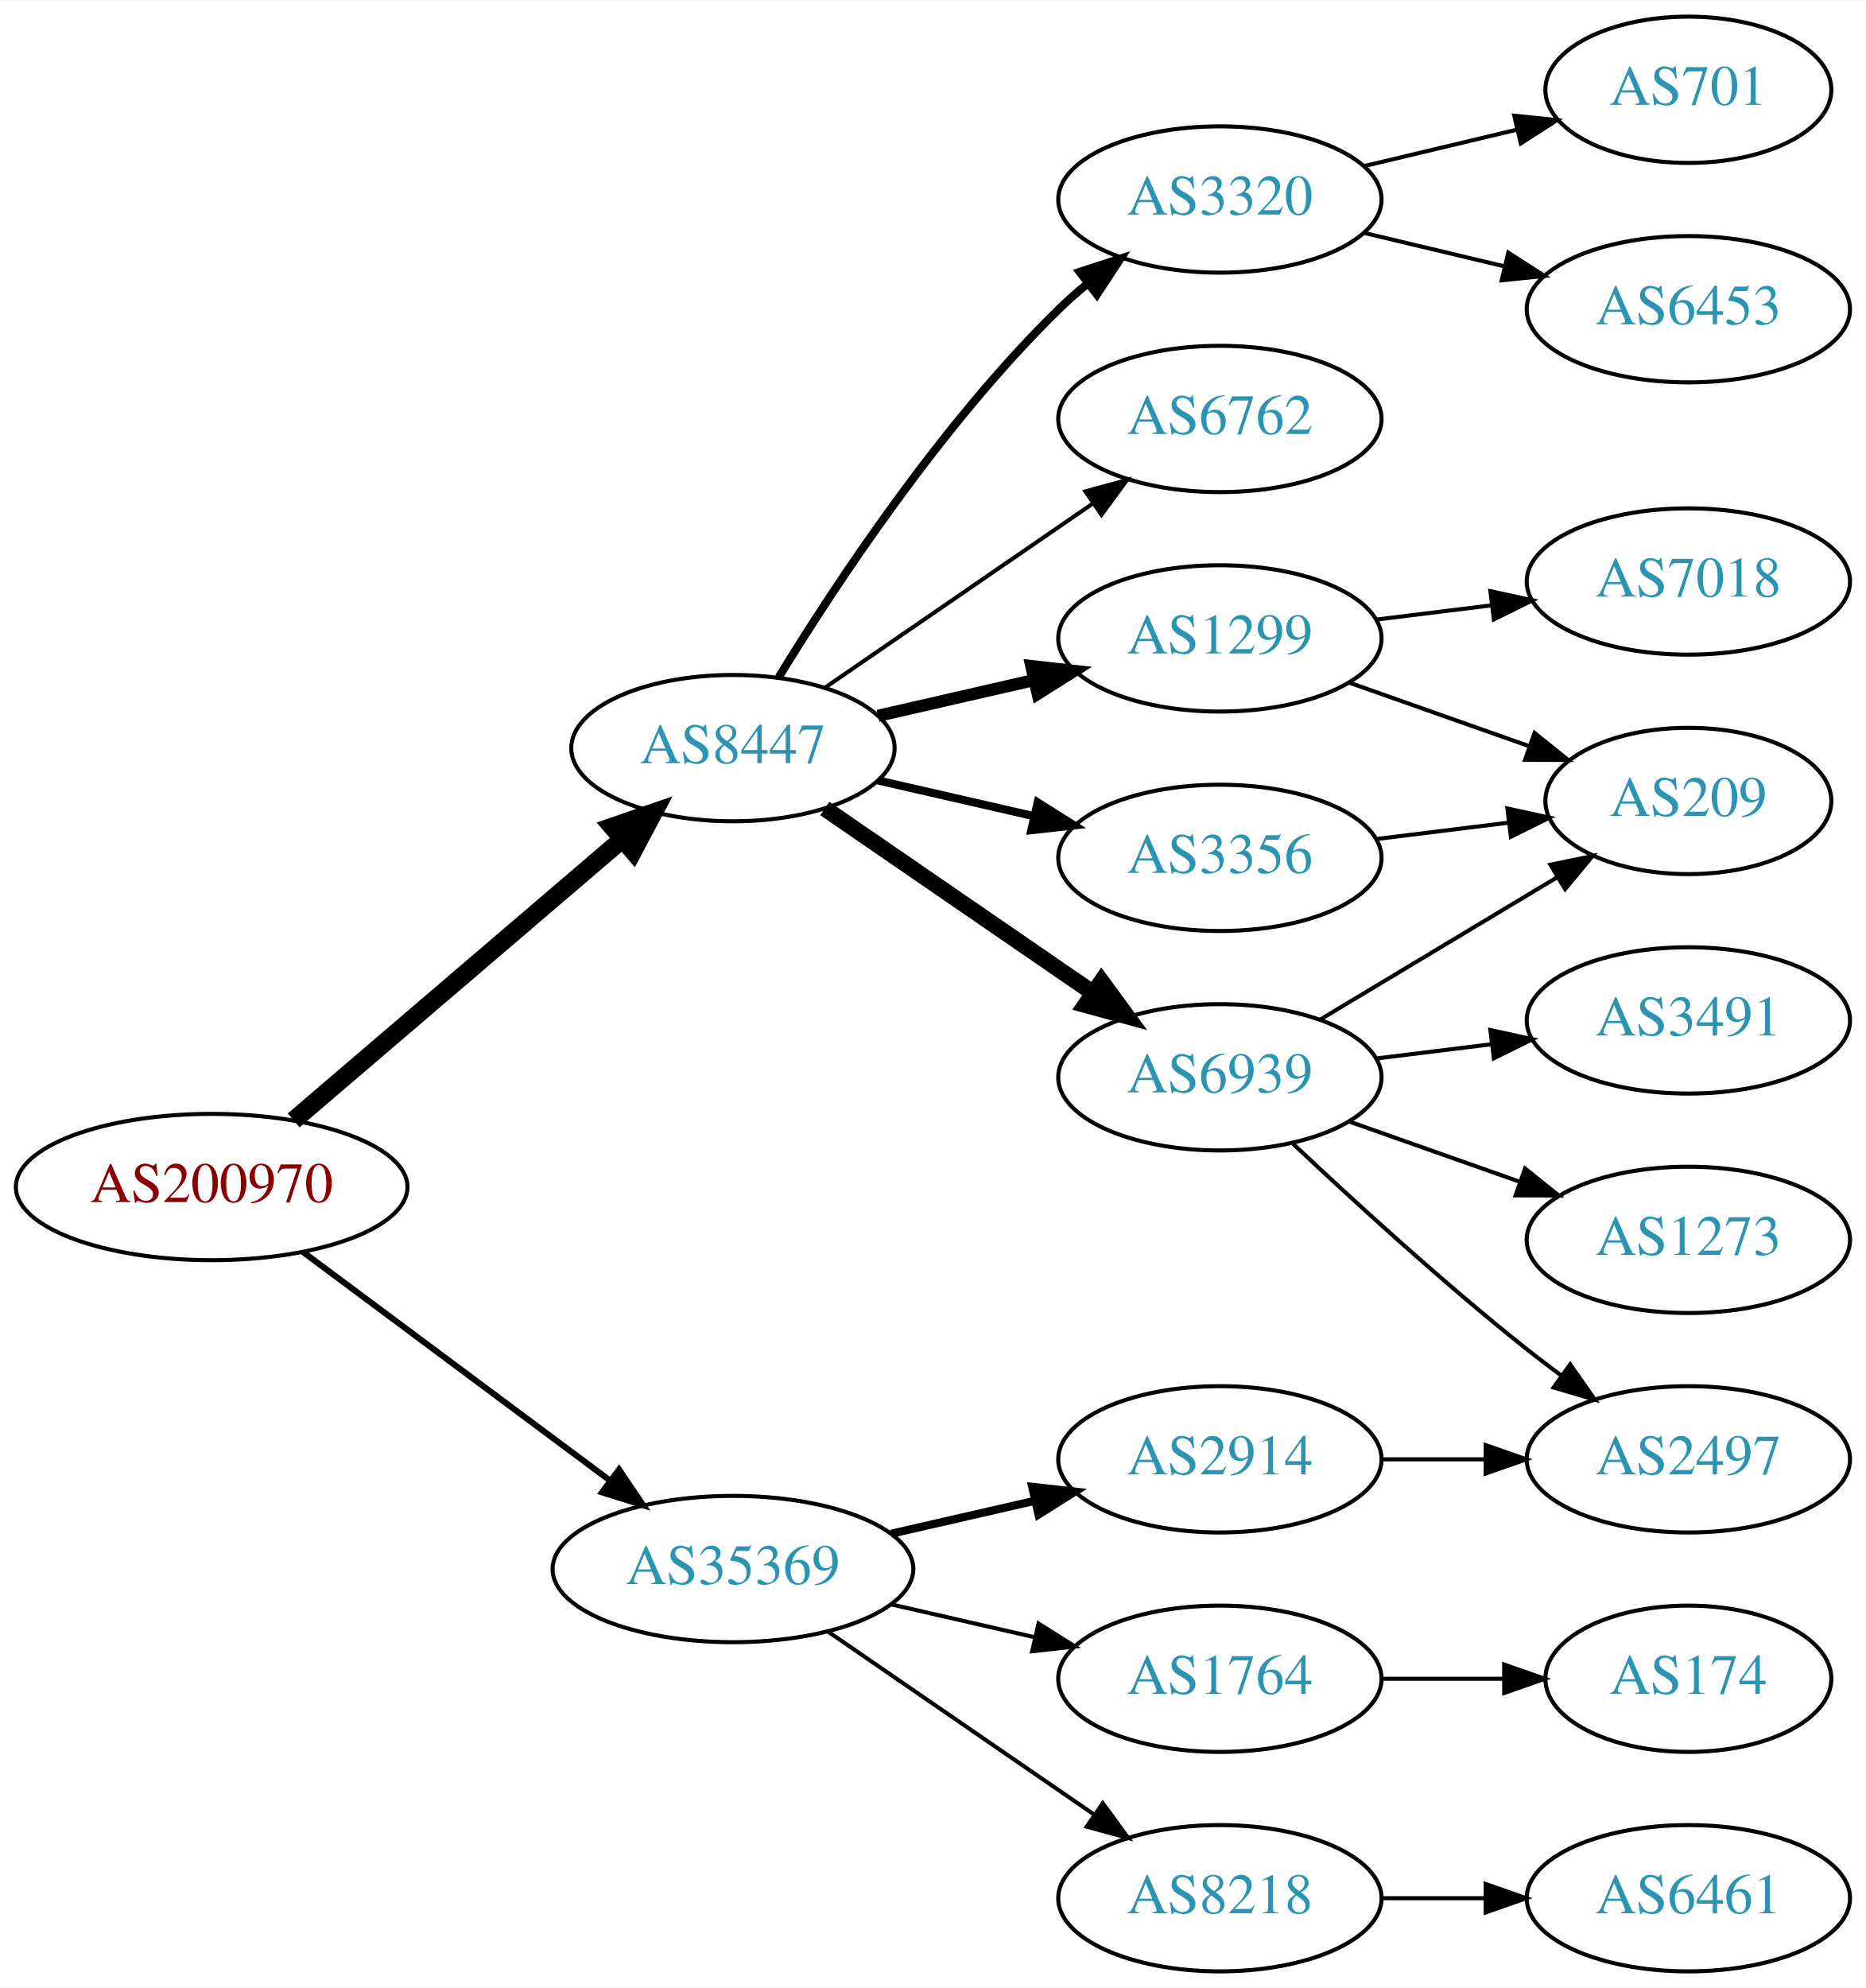
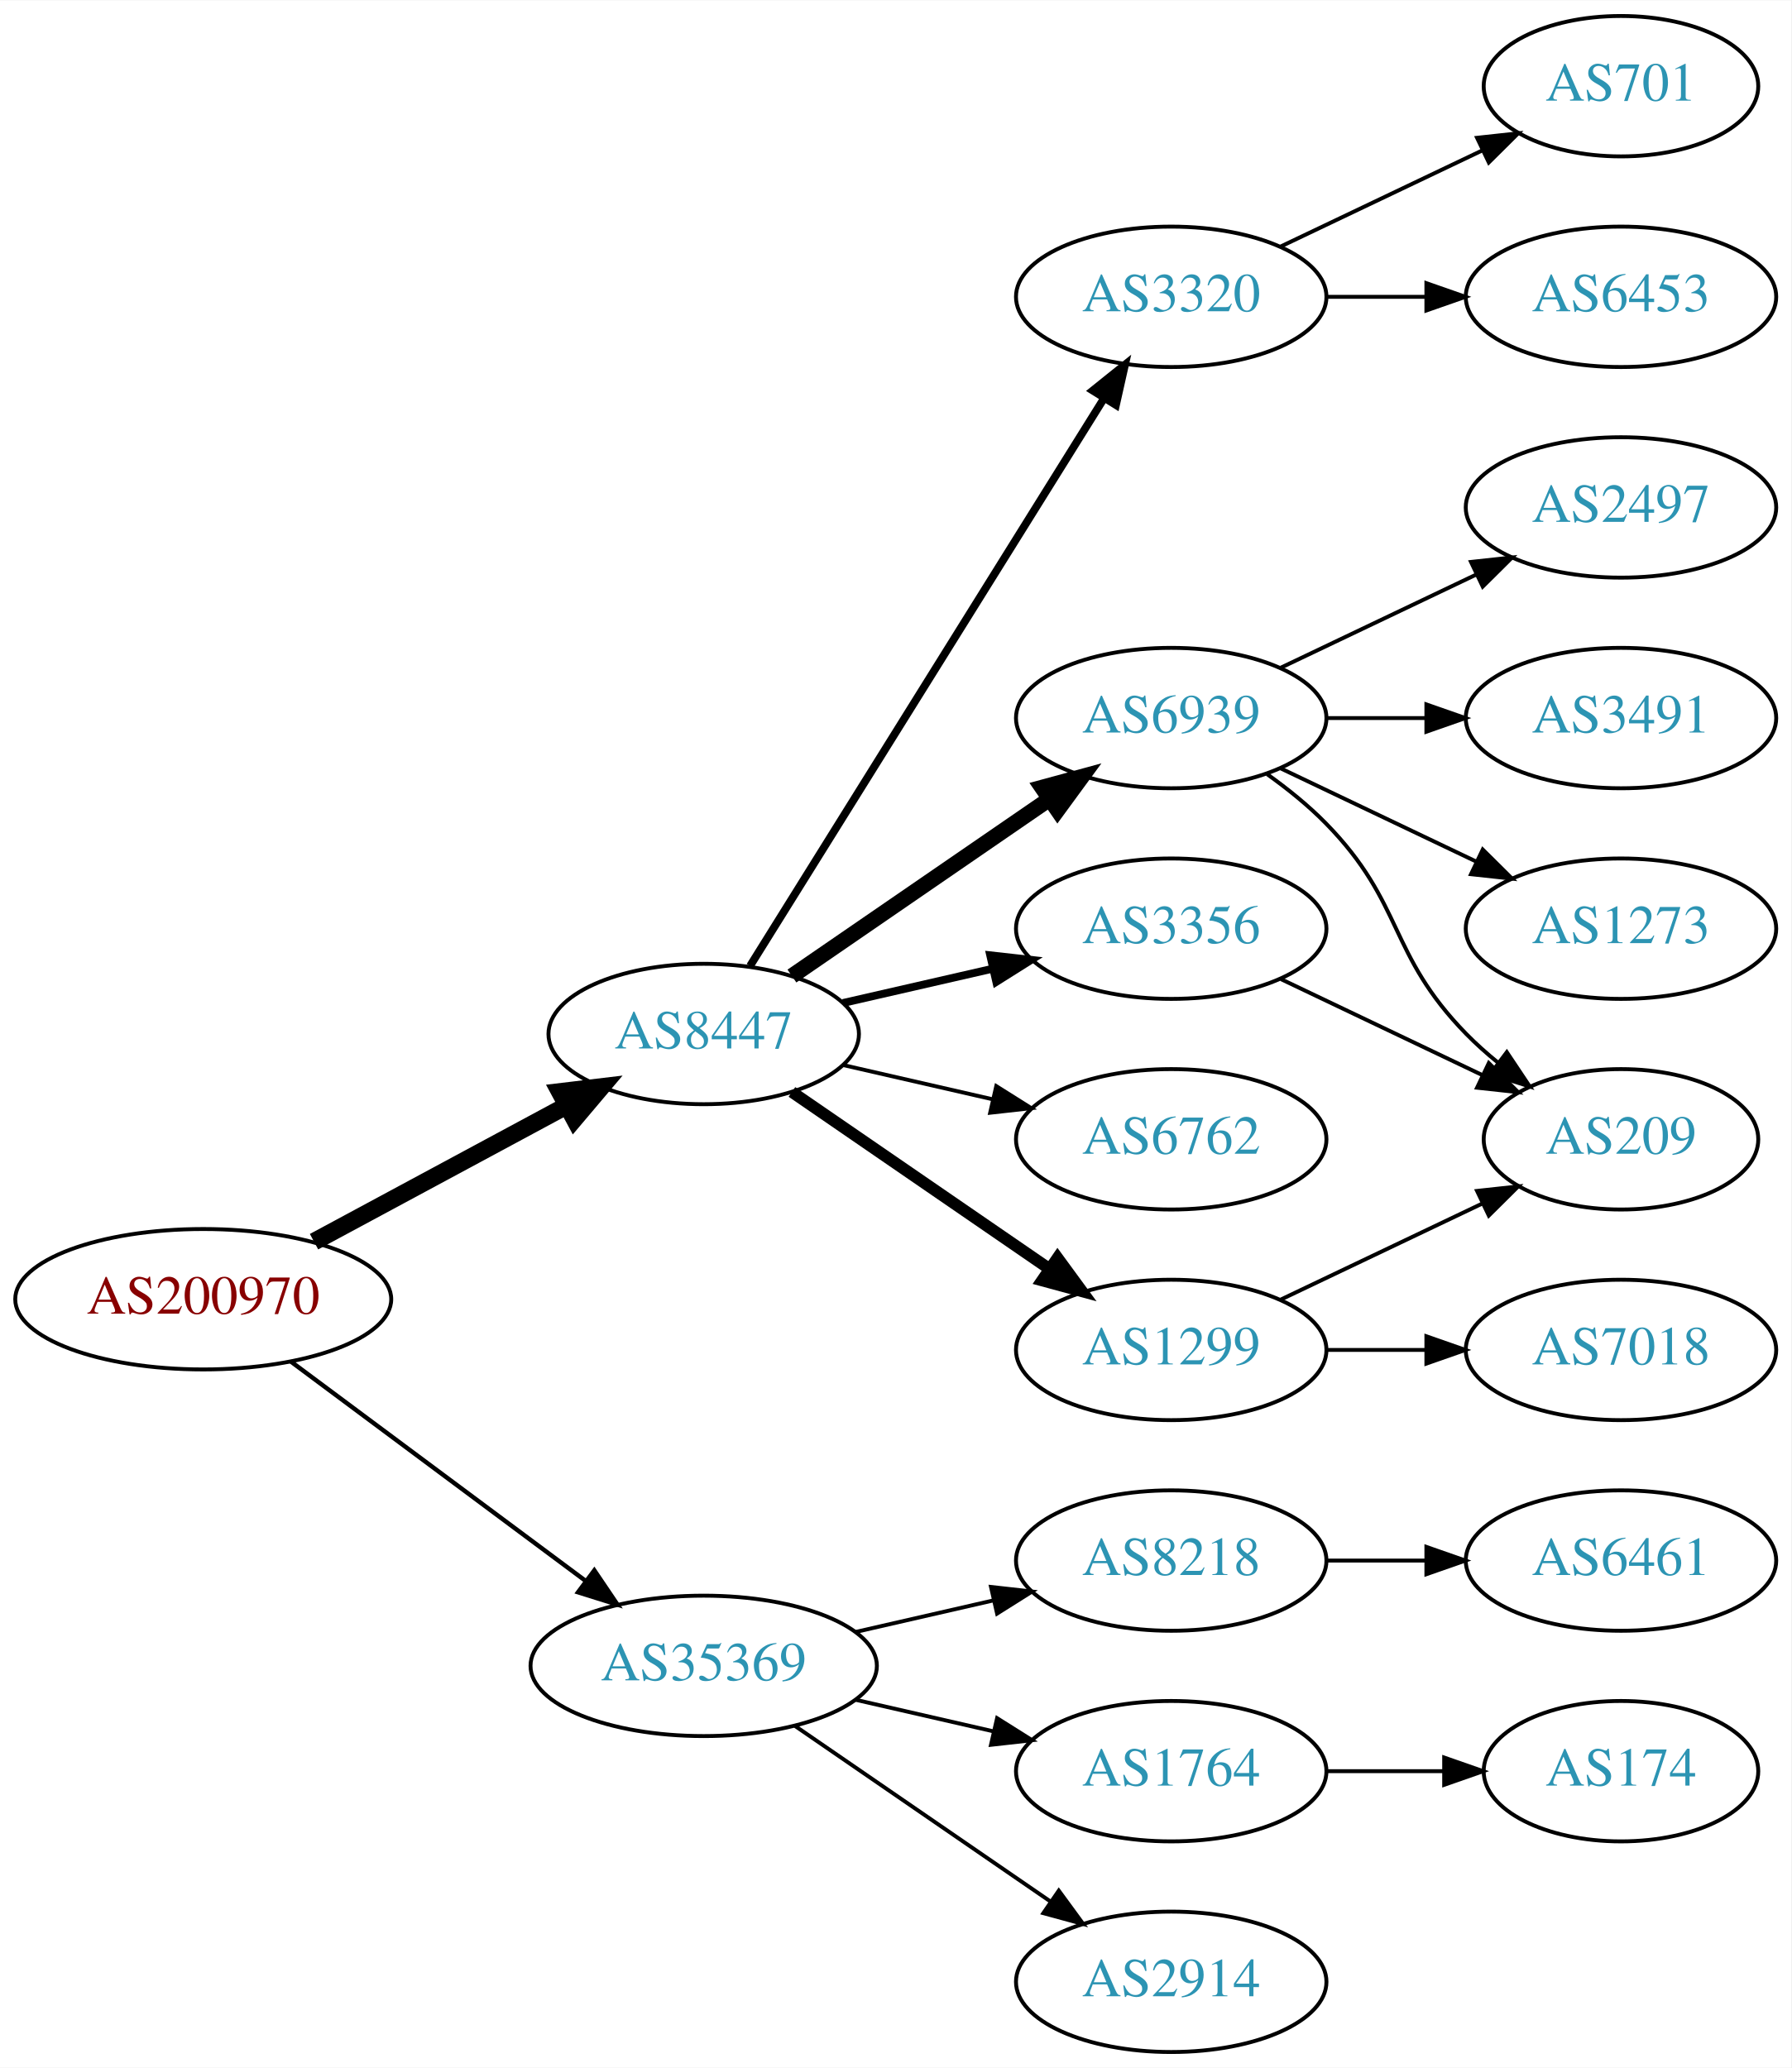
- <svg xmlns="http://www.w3.org/2000/svg" xmlns:xlink="http://www.w3.org/1999/xlink" width="459pt" height="489pt" viewBox="0.00 0.00 459.17 489.00">
-   <g id="graph0" class="graph" transform="scale(1 1) rotate(0) translate(4 485)">
-     <polygon fill="white" stroke="none" points="-4,4 -4,-485 455.17,-485 455.17,4 -4,4" />
+ <svg xmlns="http://www.w3.org/2000/svg" xmlns:xlink="http://www.w3.org/1999/xlink" width="459pt" height="530pt" viewBox="0.00 0.00 459.17 530.00">
+   <g id="graph0" class="graph" transform="scale(1 1) rotate(0) translate(4 526)">
+     <polygon fill="white" stroke="none" points="-4,4 -4,-526 455.17,-526 455.17,4 -4,4" />
    <g id="node1" class="node">
      <g id="a_node1">
        <a xlink:href="/asn/200970" xlink:title="AS200970 ~ Riepert Informationstechnologie OG [AT]">
          <ellipse fill="#ffffff" stroke="black" cx="48.096" cy="-193" rx="48.192" ry="18" />
          <text text-anchor="middle" x="48.096" y="-189.3" font-family="Times,serif" font-size="14.00" fill="#880000">AS200970</text>
        </a>
      </g>
    </g>
    <g id="node2" class="node">
      <g id="a_node2">
        <a xlink:href="/asn/8447" xlink:title="AS8447 ~ A1 Telekom Austria AG [AT]">
-           <ellipse fill="#ffffff" stroke="black" cx="176.388" cy="-301" rx="39.794" ry="18" />
-           <text text-anchor="middle" x="176.388" y="-297.3" font-family="Times,serif" font-size="14.00" fill="#2c94b3">AS8447</text>
+           <ellipse fill="#ffffff" stroke="black" cx="176.388" cy="-261" rx="39.794" ry="18" />
+           <text text-anchor="middle" x="176.388" y="-257.3" font-family="Times,serif" font-size="14.00" fill="#2c94b3">AS8447</text>
        </a>
      </g>
    </g>
    <g id="edge1" class="edge">
-       <path fill="none" stroke="black" stroke-width="4.5" d="M68.277,-209.403C89.851,-227.852 125.018,-257.926 149.132,-278.547" />
-       <polygon fill="black" stroke="black" stroke-width="4.5" points="146.691,-281.641 156.85,-285.148 151.809,-275.656 146.691,-281.641" />
+       <path fill="none" stroke="black" stroke-width="4.5" d="M76.499,-207.755C95.498,-217.985 120.934,-231.68 141.251,-242.62" />
+       <polygon fill="black" stroke="black" stroke-width="4.5" points="139.512,-246.155 150.184,-247.429 143.246,-239.222 139.512,-246.155" />
    </g>
    <g id="node3" class="node">
      <g id="a_node3">
        <a xlink:href="/asn/35369" xlink:title="AS35369 ~ LINZAG-TELEKOM-AS [AT]">
          <ellipse fill="#ffffff" stroke="black" cx="176.388" cy="-99" rx="44.393" ry="18" />
          <text text-anchor="middle" x="176.388" y="-95.3" font-family="Times,serif" font-size="14.00" fill="#2c94b3">AS35369</text>
        </a>
      </g>
    </g>
    <g id="edge2" class="edge">
-       <path fill="none" stroke="black" stroke-width="1.5" d="M70.519,-177.054C91.328,-161.566 123.078,-137.934 146.192,-120.731" />
-       <polygon fill="black" stroke="black" stroke-width="1.5" points="148.348,-123.489 154.28,-114.71 144.169,-117.873 148.348,-123.489" />
+       <path fill="none" stroke="black" stroke-width="1.125" d="M70.519,-177.054C91.328,-161.566 123.078,-137.934 146.192,-120.731" />
+       <polygon fill="black" stroke="black" stroke-width="1.125" points="148.348,-123.489 154.28,-114.71 144.169,-117.873 148.348,-123.489" />
    </g>
    <g id="node4" class="node">
      <g id="a_node4">
-         <a xlink:href="/asn/1299" xlink:title="AS1299 ~ Telia Carrier [EU]">
-           <ellipse fill="#ffffff" stroke="black" cx="296.23" cy="-328" rx="39.794" ry="18" />
-           <text text-anchor="middle" x="296.23" y="-324.3" font-family="Times,serif" font-size="14.00" fill="#2c94b3">AS1299</text>
+         <a xlink:href="/asn/6762" xlink:title="AS6762 ~ TELECOM ITALIA SPARKLE S.p.A. [IT]">
+           <ellipse fill="#ffffff" stroke="black" cx="296.23" cy="-234" rx="39.794" ry="18" />
+           <text text-anchor="middle" x="296.23" y="-230.3" font-family="Times,serif" font-size="14.00" fill="#2c94b3">AS6762</text>
        </a>
      </g>
    </g>
    <g id="edge3" class="edge">
-       <path fill="none" stroke="black" stroke-width="3" d="M212.107,-308.955C224.107,-311.704 237.728,-314.825 250.42,-317.733" />
-       <polygon fill="black" stroke="black" stroke-width="3" points="249.823,-321.187 260.352,-320.009 251.386,-314.364 249.823,-321.187" />
+       <path fill="none" stroke="black" d="M212.107,-253.045C224.107,-250.296 237.728,-247.175 250.42,-244.267" />
+       <polygon fill="black" stroke="black" points="251.386,-247.636 260.352,-241.991 249.823,-240.813 251.386,-247.636" />
    </g>
    <g id="node5" class="node">
      <g id="a_node5">
-         <a xlink:href="/asn/6939" xlink:title="AS6939 ~ Hurricane Electric LLC [US]">
-           <ellipse fill="#ffffff" stroke="black" cx="296.23" cy="-220" rx="39.794" ry="18" />
-           <text text-anchor="middle" x="296.23" y="-216.3" font-family="Times,serif" font-size="14.00" fill="#2c94b3">AS6939</text>
+         <a xlink:href="/asn/1299" xlink:title="AS1299 ~ Telia Carrier [EU]">
+           <ellipse fill="#ffffff" stroke="black" cx="296.23" cy="-180" rx="39.794" ry="18" />
+           <text text-anchor="middle" x="296.23" y="-176.3" font-family="Times,serif" font-size="14.00" fill="#2c94b3">AS1299</text>
        </a>
      </g>
    </g>
    <g id="edge4" class="edge">
-       <path fill="none" stroke="black" stroke-width="4" d="M199.002,-286.143C217.49,-273.435 244.304,-255.005 264.934,-240.825" />
-       <polygon fill="black" stroke="black" stroke-width="4" points="267.096,-243.586 273.354,-235.037 263.13,-237.817 267.096,-243.586" />
+       <path fill="none" stroke="black" stroke-width="3" d="M199.002,-246.143C217.49,-233.435 244.304,-215.005 264.934,-200.825" />
+       <polygon fill="black" stroke="black" stroke-width="3" points="267.096,-203.586 273.354,-195.037 263.13,-197.817 267.096,-203.586" />
    </g>
    <g id="node6" class="node">
      <g id="a_node6">
        <a xlink:href="/asn/3320" xlink:title="AS3320 ~ DTAG [DE]">
-           <ellipse fill="#ffffff" stroke="black" cx="296.23" cy="-436" rx="39.794" ry="18" />
-           <text text-anchor="middle" x="296.23" y="-432.3" font-family="Times,serif" font-size="14.00" fill="#2c94b3">AS3320</text>
+           <ellipse fill="#ffffff" stroke="black" cx="296.23" cy="-450" rx="39.794" ry="18" />
+           <text text-anchor="middle" x="296.23" y="-446.3" font-family="Times,serif" font-size="14.00" fill="#2c94b3">AS3320</text>
        </a>
      </g>
    </g>
    <g id="edge5" class="edge">
-       <path fill="none" stroke="black" stroke-width="2" d="M187.653,-318.44C201.462,-340.991 227.651,-380.722 256.584,-409 258.724,-411.092 261.041,-413.137 263.441,-415.106" />
-       <polygon fill="black" stroke="black" stroke-width="2" points="261.708,-418.185 271.782,-421.464 265.951,-412.618 261.708,-418.185" />
+       <path fill="none" stroke="black" stroke-width="2" d="M188.263,-278.442C209.046,-311.775 254.507,-384.686 278.935,-423.866" />
+       <polygon fill="black" stroke="black" stroke-width="2" points="276.12,-425.966 284.381,-432.6 282.06,-422.263 276.12,-425.966" />
    </g>
    <g id="node7" class="node">
      <g id="a_node7">
-         <a xlink:href="/asn/6762" xlink:title="AS6762 ~ TELECOM ITALIA SPARKLE S.p.A. [IT]">
-           <ellipse fill="#ffffff" stroke="black" cx="296.23" cy="-382" rx="39.794" ry="18" />
-           <text text-anchor="middle" x="296.23" y="-378.3" font-family="Times,serif" font-size="14.00" fill="#2c94b3">AS6762</text>
+         <a xlink:href="/asn/3356" xlink:title="AS3356 ~ Level 3 Parent, LLC [US]">
+           <ellipse fill="#ffffff" stroke="black" cx="296.23" cy="-288" rx="39.794" ry="18" />
+           <text text-anchor="middle" x="296.23" y="-284.3" font-family="Times,serif" font-size="14.00" fill="#2c94b3">AS3356</text>
        </a>
      </g>
    </g>
    <g id="edge6" class="edge">
-       <path fill="none" stroke="black" d="M199.002,-315.857C217.49,-328.565 244.304,-346.995 264.934,-361.175" />
-       <polygon fill="black" stroke="black" points="263.13,-364.183 273.354,-366.963 267.096,-358.414 263.13,-364.183" />
+       <path fill="none" stroke="black" stroke-width="2" d="M212.107,-268.955C224.107,-271.704 237.728,-274.825 250.42,-277.733" />
+       <polygon fill="black" stroke="black" stroke-width="2" points="249.823,-281.187 260.352,-280.009 251.386,-274.364 249.823,-281.187" />
    </g>
    <g id="node8" class="node">
      <g id="a_node8">
-         <a xlink:href="/asn/3356" xlink:title="AS3356 ~ Level 3 Parent, LLC [US]">
-           <ellipse fill="#ffffff" stroke="black" cx="296.23" cy="-274" rx="39.794" ry="18" />
-           <text text-anchor="middle" x="296.23" y="-270.3" font-family="Times,serif" font-size="14.00" fill="#2c94b3">AS3356</text>
+         <a xlink:href="/asn/6939" xlink:title="AS6939 ~ Hurricane Electric LLC [US]">
+           <ellipse fill="#ffffff" stroke="black" cx="296.23" cy="-342" rx="39.794" ry="18" />
+           <text text-anchor="middle" x="296.23" y="-338.3" font-family="Times,serif" font-size="14.00" fill="#2c94b3">AS6939</text>
        </a>
      </g>
    </g>
    <g id="edge7" class="edge">
-       <path fill="none" stroke="black" stroke-width="2" d="M212.107,-293.045C224.107,-290.296 237.728,-287.175 250.42,-284.267" />
-       <polygon fill="black" stroke="black" stroke-width="2" points="251.386,-287.636 260.352,-281.991 249.823,-280.813 251.386,-287.636" />
+       <path fill="none" stroke="black" stroke-width="4" d="M199.002,-275.857C217.49,-288.565 244.304,-306.995 264.934,-321.175" />
+       <polygon fill="black" stroke="black" stroke-width="4" points="263.13,-324.183 273.354,-326.963 267.096,-318.414 263.13,-324.183" />
    </g>
    <g id="node16" class="node">
      <g id="a_node16">
+         <a xlink:href="/asn/2914" xlink:title="AS2914 ~ NTT America, Inc. [US]">
+           <ellipse fill="#ffffff" stroke="black" cx="296.23" cy="-18" rx="39.794" ry="18" />
+           <text text-anchor="middle" x="296.23" y="-14.3" font-family="Times,serif" font-size="14.00" fill="#2c94b3">AS2914</text>
+         </a>
+       </g>
+     </g>
+     <g id="edge17" class="edge">
+       <path fill="none" stroke="black" d="M199.83,-83.574C218.412,-70.802 244.972,-52.545 265.352,-38.537" />
+       <polygon fill="black" stroke="black" points="267.408,-41.371 273.666,-32.822 263.443,-35.602 267.408,-41.371" />
+     </g>
+     <g id="node17" class="node">
+       <g id="a_node17">
+         <a xlink:href="/asn/8218" xlink:title="AS8218 ~ legacy Neotelecoms [FR]">
+           <ellipse fill="#ffffff" stroke="black" cx="296.23" cy="-126" rx="39.794" ry="18" />
+           <text text-anchor="middle" x="296.23" y="-122.3" font-family="Times,serif" font-size="14.00" fill="#2c94b3">AS8218</text>
+         </a>
+       </g>
+     </g>
+     <g id="edge18" class="edge">
+       <path fill="none" stroke="black" d="M215.322,-107.692C226.563,-110.267 238.976,-113.111 250.599,-115.774" />
+       <polygon fill="black" stroke="black" points="250.031,-119.235 260.56,-118.057 251.595,-112.412 250.031,-119.235" />
+     </g>
+     <g id="node18" class="node">
+       <g id="a_node18">
        <a xlink:href="/asn/1764" xlink:title="AS1764 ~ NEXTLAYER-AS [AT]">
          <ellipse fill="#ffffff" stroke="black" cx="296.23" cy="-72" rx="39.794" ry="18" />
          <text text-anchor="middle" x="296.23" y="-68.3" font-family="Times,serif" font-size="14.00" fill="#2c94b3">AS1764</text>
        </a>
      </g>
    </g>
-     <g id="edge17" class="edge">
+     <g id="edge19" class="edge">
      <path fill="none" stroke="black" d="M215.322,-90.308C226.563,-87.733 238.976,-84.889 250.599,-82.226" />
      <polygon fill="black" stroke="black" points="251.595,-85.588 260.56,-79.944 250.031,-78.765 251.595,-85.588" />
    </g>
-     <g id="node17" class="node">
-       <g id="a_node17">
-         <a xlink:href="/asn/2914" xlink:title="AS2914 ~ NTT America, Inc. [US]">
-           <ellipse fill="#ffffff" stroke="black" cx="296.23" cy="-126" rx="39.794" ry="18" />
-           <text text-anchor="middle" x="296.23" y="-122.3" font-family="Times,serif" font-size="14.00" fill="#2c94b3">AS2914</text>
-         </a>
-       </g>
-     </g>
-     <g id="edge18" class="edge">
-       <path fill="none" stroke="black" stroke-width="2" d="M215.322,-107.692C226.563,-110.267 238.976,-113.111 250.599,-115.774" />
-       <polygon fill="black" stroke="black" stroke-width="2" points="250.031,-119.235 260.56,-118.057 251.595,-112.412 250.031,-119.235" />
-     </g>
-     <g id="node18" class="node">
-       <g id="a_node18">
-         <a xlink:href="/asn/8218" xlink:title="AS8218 ~ legacy Neotelecoms [FR]">
-           <ellipse fill="#ffffff" stroke="black" cx="296.23" cy="-18" rx="39.794" ry="18" />
-           <text text-anchor="middle" x="296.23" y="-14.3" font-family="Times,serif" font-size="14.00" fill="#2c94b3">AS8218</text>
-         </a>
-       </g>
-     </g>
-     <g id="edge19" class="edge">
-       <path fill="none" stroke="black" d="M199.83,-83.574C218.412,-70.802 244.972,-52.545 265.352,-38.537" />
-       <polygon fill="black" stroke="black" points="267.408,-41.371 273.666,-32.822 263.443,-35.602 267.408,-41.371" />
+     <g id="node9" class="node">
+       <g id="a_node9">
+         <a xlink:href="/asn/7018" xlink:title="AS7018 ~ AT&amp;T Services, Inc. [US]">
+           <ellipse fill="#ffffff" stroke="black" cx="411.523" cy="-180" rx="39.794" ry="18" />
+           <text text-anchor="middle" x="411.523" y="-176.3" font-family="Times,serif" font-size="14.00" fill="#2c94b3">AS7018</text>
+         </a>
+       </g>
+     </g>
+     <g id="edge8" class="edge">
+       <path fill="none" stroke="black" d="M335.902,-180C344.105,-180 352.869,-180 361.401,-180" />
+       <polygon fill="black" stroke="black" points="361.641,-183.5 371.641,-180 361.641,-176.5 361.641,-183.5" />
+     </g>
+     <g id="node10" class="node">
+       <g id="a_node10">
+         <a xlink:href="/asn/209" xlink:title="AS209 ~ CenturyLink Communications, LLC [US]">
+           <ellipse fill="#ffffff" stroke="black" cx="411.523" cy="-234" rx="35.194" ry="18" />
+           <text text-anchor="middle" x="411.523" y="-230.3" font-family="Times,serif" font-size="14.00" fill="#2c94b3">AS209</text>
+         </a>
+       </g>
+     </g>
+     <g id="edge9" class="edge">
+       <path fill="none" stroke="black" d="M324.367,-192.934C339.798,-200.29 359.284,-209.577 375.819,-217.459" />
+       <polygon fill="black" stroke="black" points="374.628,-220.768 385.161,-221.911 377.64,-214.449 374.628,-220.768" />
    </g>
    <g id="node11" class="node">
      <g id="a_node11">
-         <a xlink:href="/asn/209" xlink:title="AS209 ~ CenturyLink Communications, LLC [US]">
-           <ellipse fill="#ffffff" stroke="black" cx="411.523" cy="-288" rx="35.194" ry="18" />
-           <text text-anchor="middle" x="411.523" y="-284.3" font-family="Times,serif" font-size="14.00" fill="#2c94b3">AS209</text>
-         </a>
-       </g>
+         <a xlink:href="/asn/6453" xlink:title="AS6453 ~ TATA COMMUNICATIONS (AMERICA) INC [US]">
+           <ellipse fill="#ffffff" stroke="black" cx="411.523" cy="-450" rx="39.794" ry="18" />
+           <text text-anchor="middle" x="411.523" y="-446.3" font-family="Times,serif" font-size="14.00" fill="#2c94b3">AS6453</text>
+         </a>
+       </g>
+     </g>
+     <g id="edge10" class="edge">
+       <path fill="none" stroke="black" d="M335.902,-450C344.105,-450 352.869,-450 361.401,-450" />
+       <polygon fill="black" stroke="black" points="361.641,-453.5 371.641,-450 361.641,-446.5 361.641,-453.5" />
+     </g>
+     <g id="node12" class="node">
+       <g id="a_node12">
+         <a xlink:href="/asn/701" xlink:title="AS701 ~ UUNET [US]">
+           <ellipse fill="#ffffff" stroke="black" cx="411.523" cy="-504" rx="35.194" ry="18" />
+           <text text-anchor="middle" x="411.523" y="-500.3" font-family="Times,serif" font-size="14.00" fill="#2c94b3">AS701</text>
+         </a>
+       </g>
+     </g>
+     <g id="edge11" class="edge">
+       <path fill="none" stroke="black" d="M324.367,-462.934C339.798,-470.29 359.284,-479.577 375.819,-487.459" />
+       <polygon fill="black" stroke="black" points="374.628,-490.768 385.161,-491.911 377.64,-484.449 374.628,-490.768" />
    </g>
    <g id="edge12" class="edge">
-       <path fill="none" stroke="black" d="M328.188,-317.07C341.815,-312.258 357.959,-306.559 372.325,-301.486" />
-       <polygon fill="black" stroke="black" points="373.67,-304.723 381.934,-298.094 371.34,-298.123 373.67,-304.723" />
+       <path fill="none" stroke="black" d="M324.367,-275.066C339.798,-267.71 359.284,-258.423 375.819,-250.541" />
+       <polygon fill="black" stroke="black" points="377.64,-253.551 385.161,-246.089 374.628,-247.232 377.64,-253.551" />
+     </g>
+     <g id="edge13" class="edge">
+       <path fill="none" stroke="black" d="M320.824,-327.611C326.08,-323.852 331.412,-319.563 335.877,-315 356.049,-294.383 351.704,-281.617 371.877,-261 374.356,-258.466 377.102,-256.017 379.955,-253.696" />
+       <polygon fill="black" stroke="black" points="382.257,-256.343 388.14,-247.532 378.046,-250.752 382.257,-256.343" />
    </g>
    <g id="node13" class="node">
      <g id="a_node13">
-         <a xlink:href="/asn/7018" xlink:title="AS7018 ~ AT&amp;T Services, Inc. [US]">
-           <ellipse fill="#ffffff" stroke="black" cx="411.523" cy="-342" rx="39.794" ry="18" />
-           <text text-anchor="middle" x="411.523" y="-338.3" font-family="Times,serif" font-size="14.00" fill="#2c94b3">AS7018</text>
-         </a>
-       </g>
-     </g>
-     <g id="edge13" class="edge">
-       <path fill="none" stroke="black" d="M334.64,-332.623C343.728,-333.746 353.566,-334.962 363.05,-336.134" />
-       <polygon fill="black" stroke="black" points="362.798,-339.629 373.152,-337.382 363.657,-332.682 362.798,-339.629" />
-     </g>
-     <g id="node9" class="node">
-       <g id="a_node9">
        <a xlink:href="/asn/1273" xlink:title="AS1273 ~ Vodafone Group PLC [EU]">
-           <ellipse fill="#ffffff" stroke="black" cx="411.523" cy="-180" rx="39.794" ry="18" />
-           <text text-anchor="middle" x="411.523" y="-176.3" font-family="Times,serif" font-size="14.00" fill="#2c94b3">AS1273</text>
-         </a>
-       </g>
-     </g>
-     <g id="edge8" class="edge">
-       <path fill="none" stroke="black" d="M328.188,-209.07C341.051,-204.528 356.157,-199.195 369.894,-194.345" />
-       <polygon fill="black" stroke="black" points="371.338,-197.547 379.603,-190.917 369.008,-190.946 371.338,-197.547" />
-     </g>
-     <g id="node10" class="node">
-       <g id="a_node10">
-         <a xlink:href="/asn/2497" xlink:title="AS2497 ~ Internet Initiative Japan Inc. [JP]">
-           <ellipse fill="#ffffff" stroke="black" cx="411.523" cy="-126" rx="39.794" ry="18" />
-           <text text-anchor="middle" x="411.523" y="-122.3" font-family="Times,serif" font-size="14.00" fill="#2c94b3">AS2497</text>
-         </a>
-       </g>
-     </g>
-     <g id="edge9" class="edge">
-       <path fill="none" stroke="black" d="M314.205,-203.68C329.007,-189.716 351.276,-169.342 371.877,-153 374.588,-150.849 377.457,-148.672 380.36,-146.537" />
-       <polygon fill="black" stroke="black" points="382.434,-149.356 388.519,-140.683 378.353,-143.669 382.434,-149.356" />
-     </g>
-     <g id="edge10" class="edge">
-       <path fill="none" stroke="black" d="M320.98,-234.255C337.931,-244.429 360.897,-258.214 379.326,-269.275" />
-       <polygon fill="black" stroke="black" points="377.587,-272.313 387.962,-274.459 381.189,-266.311 377.587,-272.313" />
-     </g>
-     <g id="node12" class="node">
-       <g id="a_node12">
-         <a xlink:href="/asn/3491" xlink:title="AS3491 ~ PCCW Global, Inc. [US]">
-           <ellipse fill="#ffffff" stroke="black" cx="411.523" cy="-234" rx="39.794" ry="18" />
-           <text text-anchor="middle" x="411.523" y="-230.3" font-family="Times,serif" font-size="14.00" fill="#2c94b3">AS3491</text>
-         </a>
-       </g>
-     </g>
-     <g id="edge11" class="edge">
-       <path fill="none" stroke="black" d="M334.64,-224.623C343.728,-225.746 353.566,-226.962 363.05,-228.134" />
-       <polygon fill="black" stroke="black" points="362.798,-231.629 373.152,-229.382 363.657,-224.682 362.798,-231.629" />
+           <ellipse fill="#ffffff" stroke="black" cx="411.523" cy="-288" rx="39.794" ry="18" />
+           <text text-anchor="middle" x="411.523" y="-284.3" font-family="Times,serif" font-size="14.00" fill="#2c94b3">AS1273</text>
+         </a>
+       </g>
+     </g>
+     <g id="edge14" class="edge">
+       <path fill="none" stroke="black" d="M324.367,-329.066C339.361,-321.919 358.182,-312.948 374.405,-305.215" />
+       <polygon fill="black" stroke="black" points="376.087,-308.291 383.608,-300.829 373.075,-301.972 376.087,-308.291" />
    </g>
    <g id="node14" class="node">
      <g id="a_node14">
-         <a xlink:href="/asn/6453" xlink:title="AS6453 ~ TATA COMMUNICATIONS (AMERICA) INC [US]">
-           <ellipse fill="#ffffff" stroke="black" cx="411.523" cy="-409" rx="39.794" ry="18" />
-           <text text-anchor="middle" x="411.523" y="-405.3" font-family="Times,serif" font-size="14.00" fill="#2c94b3">AS6453</text>
-         </a>
-       </g>
-     </g>
-     <g id="edge14" class="edge">
-       <path fill="none" stroke="black" d="M331.837,-427.752C342.709,-425.162 354.863,-422.265 366.305,-419.538" />
-       <polygon fill="black" stroke="black" points="367.212,-422.92 376.128,-417.197 365.589,-416.111 367.212,-422.92" />
+         <a xlink:href="/asn/2497" xlink:title="AS2497 ~ Internet Initiative Japan Inc. [JP]">
+           <ellipse fill="#ffffff" stroke="black" cx="411.523" cy="-396" rx="39.794" ry="18" />
+           <text text-anchor="middle" x="411.523" y="-392.3" font-family="Times,serif" font-size="14.00" fill="#2c94b3">AS2497</text>
+         </a>
+       </g>
+     </g>
+     <g id="edge15" class="edge">
+       <path fill="none" stroke="black" d="M324.367,-354.934C339.361,-362.081 358.182,-371.052 374.405,-378.785" />
+       <polygon fill="black" stroke="black" points="373.075,-382.028 383.608,-383.171 376.087,-375.709 373.075,-382.028" />
    </g>
    <g id="node15" class="node">
      <g id="a_node15">
-         <a xlink:href="/asn/701" xlink:title="AS701 ~ UUNET [US]">
-           <ellipse fill="#ffffff" stroke="black" cx="411.523" cy="-463" rx="35.194" ry="18" />
-           <text text-anchor="middle" x="411.523" y="-459.3" font-family="Times,serif" font-size="14.00" fill="#2c94b3">AS701</text>
-         </a>
-       </g>
-     </g>
-     <g id="edge15" class="edge">
-       <path fill="none" stroke="black" d="M331.837,-444.248C343.632,-447.058 356.937,-450.229 369.204,-453.153" />
-       <polygon fill="black" stroke="black" points="368.67,-456.624 379.209,-455.537 370.293,-449.814 368.67,-456.624" />
+         <a xlink:href="/asn/3491" xlink:title="AS3491 ~ PCCW Global, Inc. [US]">
+           <ellipse fill="#ffffff" stroke="black" cx="411.523" cy="-342" rx="39.794" ry="18" />
+           <text text-anchor="middle" x="411.523" y="-338.3" font-family="Times,serif" font-size="14.00" fill="#2c94b3">AS3491</text>
+         </a>
+       </g>
    </g>
    <g id="edge16" class="edge">
-       <path fill="none" stroke="black" d="M334.64,-278.623C345.093,-279.915 356.537,-281.329 367.295,-282.658" />
-       <polygon fill="black" stroke="black" points="366.992,-286.147 377.346,-283.9 367.851,-279.2 366.992,-286.147" />
+       <path fill="none" stroke="black" d="M335.902,-342C344.105,-342 352.869,-342 361.401,-342" />
+       <polygon fill="black" stroke="black" points="361.641,-345.5 371.641,-342 361.641,-338.5 361.641,-345.5" />
    </g>
    <g id="node19" class="node">
      <g id="a_node19">
+         <a xlink:href="/asn/6461" xlink:title="AS6461 ~ Zayo Bandwidth [US]">
+           <ellipse fill="#ffffff" stroke="black" cx="411.523" cy="-126" rx="39.794" ry="18" />
+           <text text-anchor="middle" x="411.523" y="-122.3" font-family="Times,serif" font-size="14.00" fill="#2c94b3">AS6461</text>
+         </a>
+       </g>
+     </g>
+     <g id="edge20" class="edge">
+       <path fill="none" stroke="black" d="M335.902,-126C344.105,-126 352.869,-126 361.401,-126" />
+       <polygon fill="black" stroke="black" points="361.641,-129.5 371.641,-126 361.641,-122.5 361.641,-129.5" />
+     </g>
+     <g id="node20" class="node">
+       <g id="a_node20">
        <a xlink:href="/asn/174" xlink:title="AS174 ~ Cogent Communications [US]">
          <ellipse fill="#ffffff" stroke="black" cx="411.523" cy="-72" rx="35.194" ry="18" />
          <text text-anchor="middle" x="411.523" y="-68.3" font-family="Times,serif" font-size="14.00" fill="#2c94b3">AS174</text>
        </a>
      </g>
    </g>
-     <g id="edge20" class="edge">
+     <g id="edge21" class="edge">
      <path fill="none" stroke="black" d="M335.902,-72C345.608,-72 356.098,-72 366.061,-72" />
      <polygon fill="black" stroke="black" points="366.198,-75.5 376.198,-72 366.198,-68.5 366.198,-75.5" />
    </g>
-     <g id="edge21" class="edge">
-       <path fill="none" stroke="black" d="M335.902,-126C344.105,-126 352.869,-126 361.401,-126" />
-       <polygon fill="black" stroke="black" points="361.641,-129.5 371.641,-126 361.641,-122.5 361.641,-129.5" />
-     </g>
-     <g id="node20" class="node">
-       <g id="a_node20">
-         <a xlink:href="/asn/6461" xlink:title="AS6461 ~ Zayo Bandwidth [US]">
-           <ellipse fill="#ffffff" stroke="black" cx="411.523" cy="-18" rx="39.794" ry="18" />
-           <text text-anchor="middle" x="411.523" y="-14.3" font-family="Times,serif" font-size="14.00" fill="#2c94b3">AS6461</text>
-         </a>
-       </g>
-     </g>
-     <g id="edge22" class="edge">
-       <path fill="none" stroke="black" d="M335.902,-18C344.105,-18 352.869,-18 361.401,-18" />
-       <polygon fill="black" stroke="black" points="361.641,-21.5 371.641,-18 361.641,-14.5 361.641,-21.5" />
-     </g>
  </g>
</svg>
